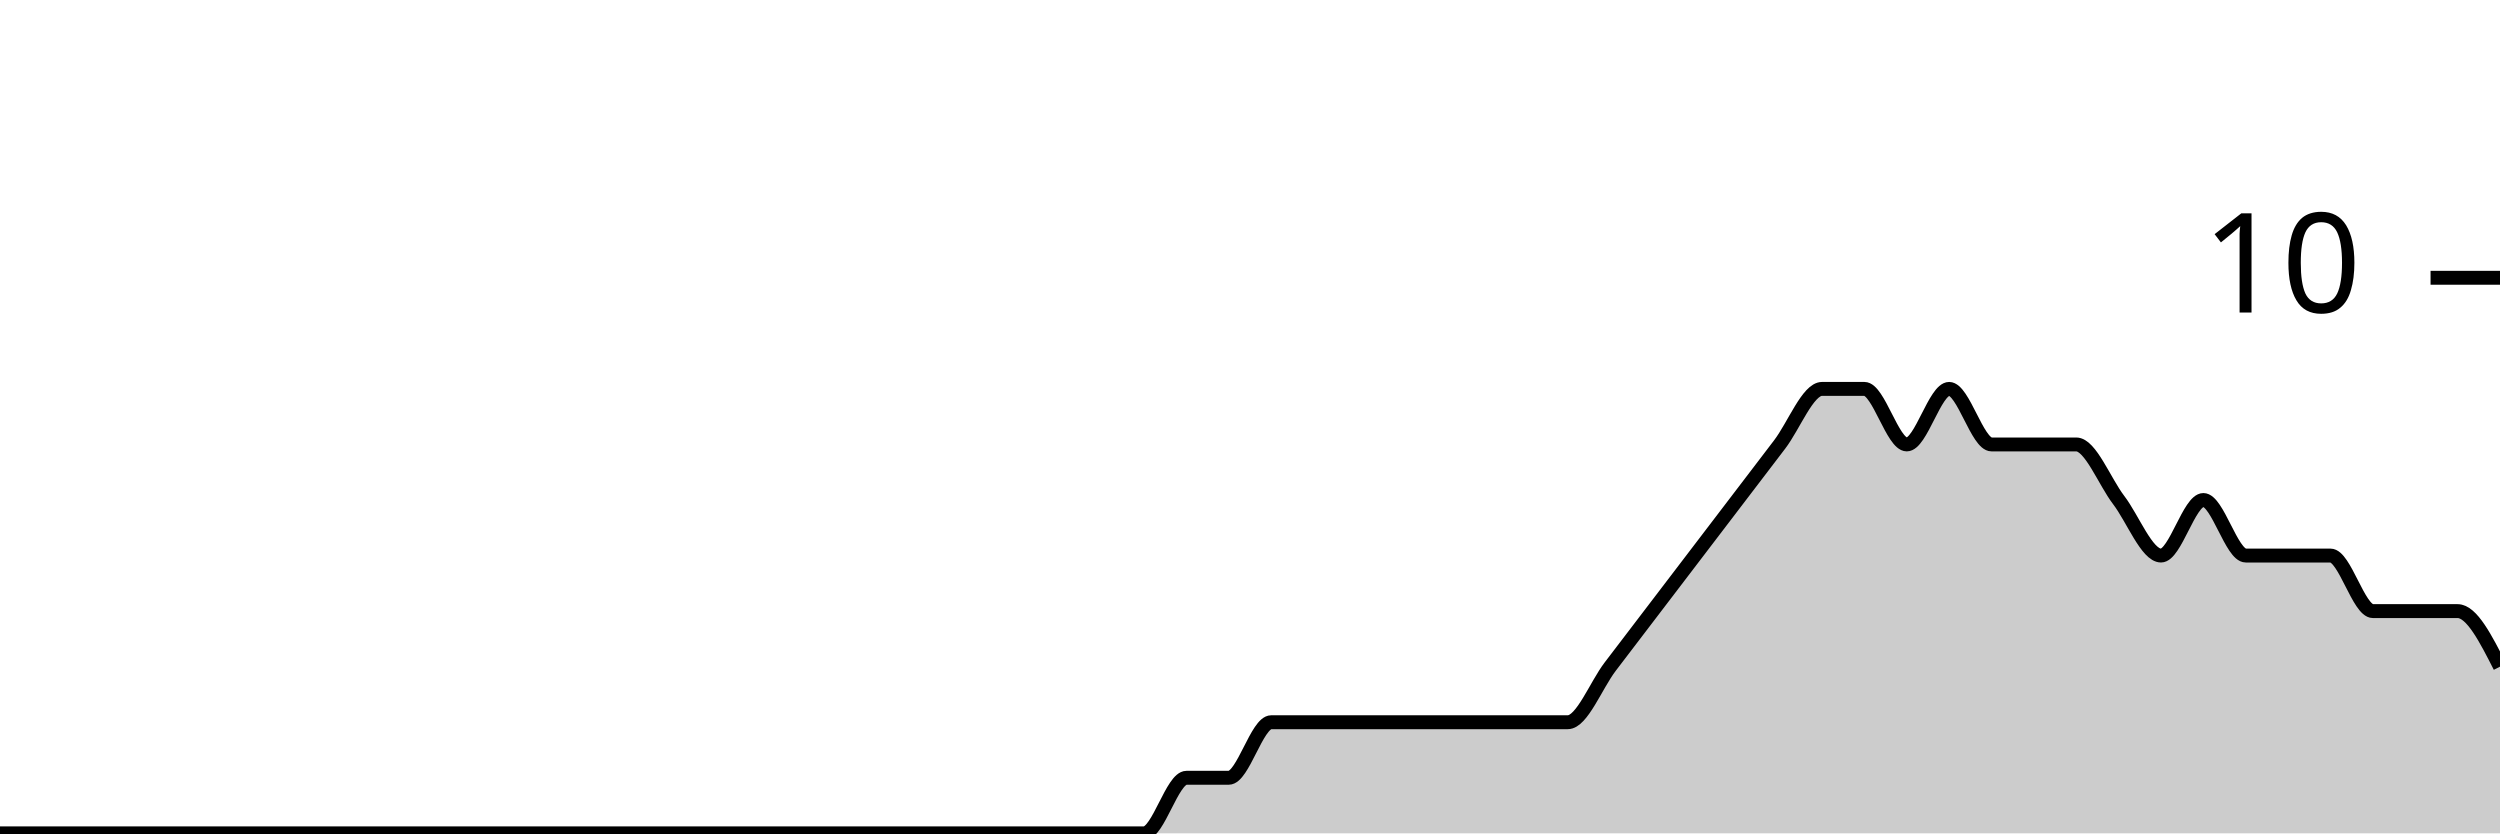
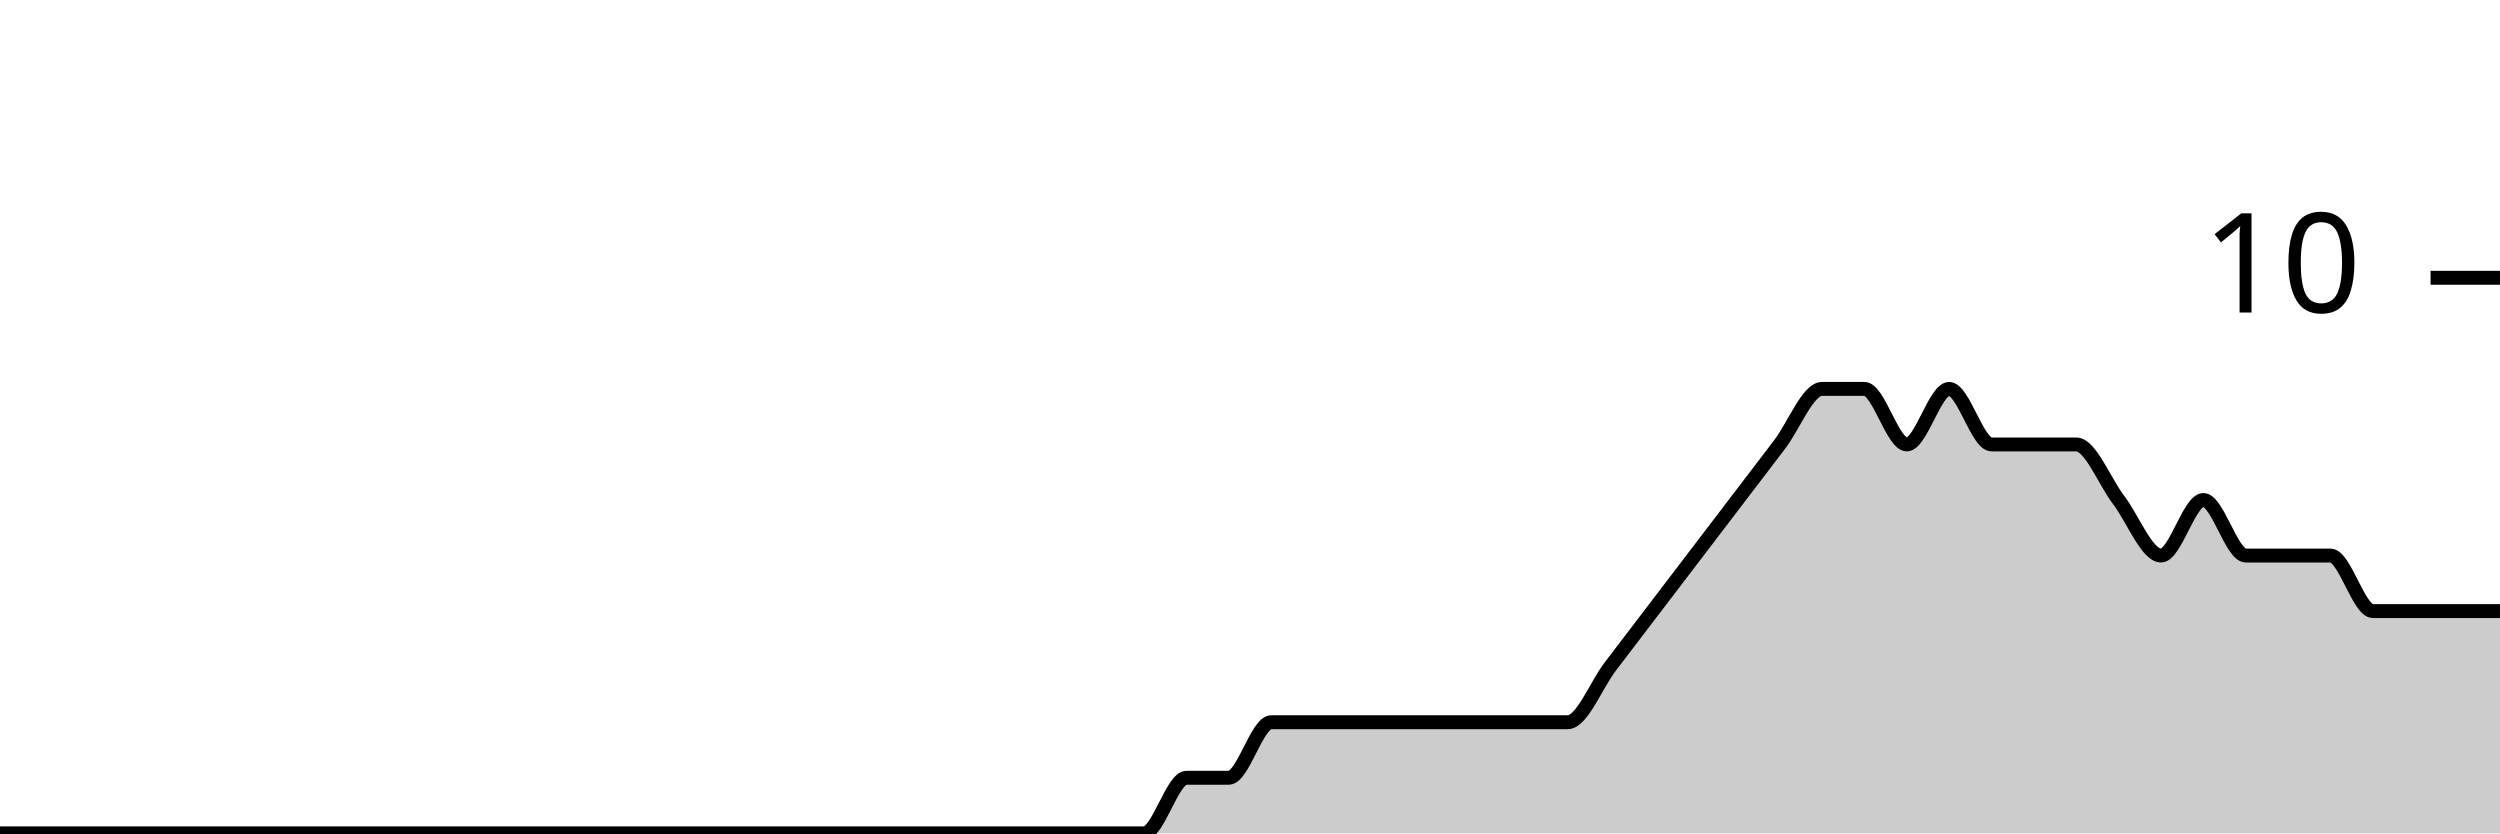
<svg xmlns="http://www.w3.org/2000/svg" viewBox="0 0 180 60">
  <g transform="translate(0,20)">
-     <path class="area" fill="rgba(0, 0, 0, 0.2)" d="M0,40C1.017,40,2.034,40,3.051,40C4.068,40,5.085,40,6.102,40C7.119,40,8.136,40,9.153,40C10.169,40,11.186,40,12.203,40C13.22,40,14.237,40,15.254,40C16.271,40,17.288,40,18.305,40C19.322,40,20.339,40,21.356,40C22.373,40,23.39,40,24.407,40C25.424,40,26.441,40,27.458,40C28.475,40,29.492,40,30.508,40C31.525,40,32.542,40,33.559,40C34.576,40,35.593,40,36.61,40C37.627,40,38.644,40,39.661,40C40.678,40,41.695,40,42.712,40C43.729,40,44.746,40,45.763,40C46.78,40,47.797,40,48.814,40C49.831,40,50.847,40,51.864,40C52.881,40,53.898,40,54.915,40C55.932,40,56.949,40,57.966,40C58.983,40,60,40,61.017,40C62.034,40,63.051,40,64.068,40C65.085,40,66.102,40,67.119,40C68.136,40,69.153,40,70.169,40C71.186,40,72.203,40,73.22,40C74.237,40,75.254,40,76.271,40C77.288,40,78.305,40,79.322,40C80.339,40,81.356,40,82.373,40C83.39,40,84.407,36,85.424,36C86.441,36,87.458,36,88.475,36C89.492,36,90.508,32,91.525,32C92.542,32,93.559,32,94.576,32C95.593,32,96.61,32,97.627,32C98.644,32,99.661,32,100.678,32C101.695,32,102.712,32,103.729,32C104.746,32,105.763,32,106.78,32C107.797,32,108.814,32,109.831,32C110.847,32,111.864,32,112.881,32C113.898,32,114.915,29.333,115.932,28C116.949,26.667,117.966,25.333,118.983,24C120,22.667,121.017,21.333,122.034,20C123.051,18.667,124.068,17.333,125.085,16C126.102,14.667,127.119,13.333,128.136,12C129.153,10.667,130.169,8,131.186,8C132.203,8,133.22,8,134.237,8C135.254,8,136.271,12,137.288,12C138.305,12,139.322,8,140.339,8C141.356,8,142.373,12,143.39,12C144.407,12,145.424,12,146.441,12C147.458,12,148.475,12,149.492,12C150.508,12,151.525,14.667,152.542,16C153.559,17.333,154.576,20,155.593,20C156.61,20,157.627,16,158.644,16C159.661,16,160.678,20,161.695,20C162.712,20,163.729,20,164.746,20C165.763,20,166.78,20,167.797,20C168.814,20,169.831,24,170.847,24C171.864,24,172.881,24,173.898,24C174.915,24,175.932,24,176.949,24C177.966,24,178.983,26,180,28L180,40C178.983,40,177.966,40,176.949,40C175.932,40,174.915,40,173.898,40C172.881,40,171.864,40,170.847,40C169.831,40,168.814,40,167.797,40C166.78,40,165.763,40,164.746,40C163.729,40,162.712,40,161.695,40C160.678,40,159.661,40,158.644,40C157.627,40,156.61,40,155.593,40C154.576,40,153.559,40,152.542,40C151.525,40,150.508,40,149.492,40C148.475,40,147.458,40,146.441,40C145.424,40,144.407,40,143.39,40C142.373,40,141.356,40,140.339,40C139.322,40,138.305,40,137.288,40C136.271,40,135.254,40,134.237,40C133.22,40,132.203,40,131.186,40C130.169,40,129.153,40,128.136,40C127.119,40,126.102,40,125.085,40C124.068,40,123.051,40,122.034,40C121.017,40,120,40,118.983,40C117.966,40,116.949,40,115.932,40C114.915,40,113.898,40,112.881,40C111.864,40,110.847,40,109.831,40C108.814,40,107.797,40,106.78,40C105.763,40,104.746,40,103.729,40C102.712,40,101.695,40,100.678,40C99.661,40,98.644,40,97.627,40C96.61,40,95.593,40,94.576,40C93.559,40,92.542,40,91.525,40C90.508,40,89.492,40,88.475,40C87.458,40,86.441,40,85.424,40C84.407,40,83.39,40,82.373,40C81.356,40,80.339,40,79.322,40C78.305,40,77.288,40,76.271,40C75.254,40,74.237,40,73.22,40C72.203,40,71.186,40,70.169,40C69.153,40,68.136,40,67.119,40C66.102,40,65.085,40,64.068,40C63.051,40,62.034,40,61.017,40C60,40,58.983,40,57.966,40C56.949,40,55.932,40,54.915,40C53.898,40,52.881,40,51.864,40C50.847,40,49.831,40,48.814,40C47.797,40,46.78,40,45.763,40C44.746,40,43.729,40,42.712,40C41.695,40,40.678,40,39.661,40C38.644,40,37.627,40,36.61,40C35.593,40,34.576,40,33.559,40C32.542,40,31.525,40,30.508,40C29.492,40,28.475,40,27.458,40C26.441,40,25.424,40,24.407,40C23.39,40,22.373,40,21.356,40C20.339,40,19.322,40,18.305,40C17.288,40,16.271,40,15.254,40C14.237,40,13.22,40,12.203,40C11.186,40,10.169,40,9.153,40C8.136,40,7.119,40,6.102,40C5.085,40,4.068,40,3.051,40C2.034,40,1.017,40,0,40Z" />
-     <path class="line" stroke="black" fill="none" d="M0,40C1.017,40,2.034,40,3.051,40C4.068,40,5.085,40,6.102,40C7.119,40,8.136,40,9.153,40C10.169,40,11.186,40,12.203,40C13.22,40,14.237,40,15.254,40C16.271,40,17.288,40,18.305,40C19.322,40,20.339,40,21.356,40C22.373,40,23.39,40,24.407,40C25.424,40,26.441,40,27.458,40C28.475,40,29.492,40,30.508,40C31.525,40,32.542,40,33.559,40C34.576,40,35.593,40,36.61,40C37.627,40,38.644,40,39.661,40C40.678,40,41.695,40,42.712,40C43.729,40,44.746,40,45.763,40C46.78,40,47.797,40,48.814,40C49.831,40,50.847,40,51.864,40C52.881,40,53.898,40,54.915,40C55.932,40,56.949,40,57.966,40C58.983,40,60,40,61.017,40C62.034,40,63.051,40,64.068,40C65.085,40,66.102,40,67.119,40C68.136,40,69.153,40,70.169,40C71.186,40,72.203,40,73.22,40C74.237,40,75.254,40,76.271,40C77.288,40,78.305,40,79.322,40C80.339,40,81.356,40,82.373,40C83.39,40,84.407,36,85.424,36C86.441,36,87.458,36,88.475,36C89.492,36,90.508,32,91.525,32C92.542,32,93.559,32,94.576,32C95.593,32,96.61,32,97.627,32C98.644,32,99.661,32,100.678,32C101.695,32,102.712,32,103.729,32C104.746,32,105.763,32,106.78,32C107.797,32,108.814,32,109.831,32C110.847,32,111.864,32,112.881,32C113.898,32,114.915,29.333,115.932,28C116.949,26.667,117.966,25.333,118.983,24C120,22.667,121.017,21.333,122.034,20C123.051,18.667,124.068,17.333,125.085,16C126.102,14.667,127.119,13.333,128.136,12C129.153,10.667,130.169,8,131.186,8C132.203,8,133.22,8,134.237,8C135.254,8,136.271,12,137.288,12C138.305,12,139.322,8,140.339,8C141.356,8,142.373,12,143.39,12C144.407,12,145.424,12,146.441,12C147.458,12,148.475,12,149.492,12C150.508,12,151.525,14.667,152.542,16C153.559,17.333,154.576,20,155.593,20C156.61,20,157.627,16,158.644,16C159.661,16,160.678,20,161.695,20C162.712,20,163.729,20,164.746,20C165.763,20,166.78,20,167.797,20C168.814,20,169.831,24,170.847,24C171.864,24,172.881,24,173.898,24C174.915,24,175.932,24,176.949,24C177.966,24,178.983,26,180,28" />
+     <path class="area" fill="rgba(0, 0, 0, 0.2)" d="M0,40C1.017,40,2.034,40,3.051,40C4.068,40,5.085,40,6.102,40C7.119,40,8.136,40,9.153,40C10.169,40,11.186,40,12.203,40C13.22,40,14.237,40,15.254,40C16.271,40,17.288,40,18.305,40C19.322,40,20.339,40,21.356,40C22.373,40,23.39,40,24.407,40C25.424,40,26.441,40,27.458,40C28.475,40,29.492,40,30.508,40C31.525,40,32.542,40,33.559,40C34.576,40,35.593,40,36.61,40C37.627,40,38.644,40,39.661,40C40.678,40,41.695,40,42.712,40C43.729,40,44.746,40,45.763,40C46.78,40,47.797,40,48.814,40C49.831,40,50.847,40,51.864,40C52.881,40,53.898,40,54.915,40C55.932,40,56.949,40,57.966,40C58.983,40,60,40,61.017,40C62.034,40,63.051,40,64.068,40C65.085,40,66.102,40,67.119,40C68.136,40,69.153,40,70.169,40C71.186,40,72.203,40,73.22,40C74.237,40,75.254,40,76.271,40C77.288,40,78.305,40,79.322,40C80.339,40,81.356,40,82.373,40C83.39,40,84.407,36,85.424,36C86.441,36,87.458,36,88.475,36C89.492,36,90.508,32,91.525,32C92.542,32,93.559,32,94.576,32C95.593,32,96.61,32,97.627,32C98.644,32,99.661,32,100.678,32C101.695,32,102.712,32,103.729,32C104.746,32,105.763,32,106.78,32C107.797,32,108.814,32,109.831,32C110.847,32,111.864,32,112.881,32C113.898,32,114.915,29.333,115.932,28C116.949,26.667,117.966,25.333,118.983,24C120,22.667,121.017,21.333,122.034,20C123.051,18.667,124.068,17.333,125.085,16C126.102,14.667,127.119,13.333,128.136,12C129.153,10.667,130.169,8,131.186,8C132.203,8,133.22,8,134.237,8C135.254,8,136.271,12,137.288,12C138.305,12,139.322,8,140.339,8C141.356,8,142.373,12,143.39,12C144.407,12,145.424,12,146.441,12C147.458,12,148.475,12,149.492,12C150.508,12,151.525,14.667,152.542,16C153.559,17.333,154.576,20,155.593,20C156.61,20,157.627,16,158.644,16C159.661,16,160.678,20,161.695,20C162.712,20,163.729,20,164.746,20C165.763,20,166.78,20,167.797,20C168.814,20,169.831,24,170.847,24C171.864,24,172.881,24,173.898,24C174.915,24,175.932,24,176.949,24C177.966,24,178.983,24,180,24L180,40C178.983,40,177.966,40,176.949,40C175.932,40,174.915,40,173.898,40C172.881,40,171.864,40,170.847,40C169.831,40,168.814,40,167.797,40C166.78,40,165.763,40,164.746,40C163.729,40,162.712,40,161.695,40C160.678,40,159.661,40,158.644,40C157.627,40,156.61,40,155.593,40C154.576,40,153.559,40,152.542,40C151.525,40,150.508,40,149.492,40C148.475,40,147.458,40,146.441,40C145.424,40,144.407,40,143.39,40C142.373,40,141.356,40,140.339,40C139.322,40,138.305,40,137.288,40C136.271,40,135.254,40,134.237,40C133.22,40,132.203,40,131.186,40C130.169,40,129.153,40,128.136,40C127.119,40,126.102,40,125.085,40C124.068,40,123.051,40,122.034,40C121.017,40,120,40,118.983,40C117.966,40,116.949,40,115.932,40C114.915,40,113.898,40,112.881,40C111.864,40,110.847,40,109.831,40C108.814,40,107.797,40,106.78,40C105.763,40,104.746,40,103.729,40C102.712,40,101.695,40,100.678,40C99.661,40,98.644,40,97.627,40C96.61,40,95.593,40,94.576,40C93.559,40,92.542,40,91.525,40C90.508,40,89.492,40,88.475,40C87.458,40,86.441,40,85.424,40C84.407,40,83.39,40,82.373,40C81.356,40,80.339,40,79.322,40C78.305,40,77.288,40,76.271,40C75.254,40,74.237,40,73.22,40C72.203,40,71.186,40,70.169,40C69.153,40,68.136,40,67.119,40C66.102,40,65.085,40,64.068,40C63.051,40,62.034,40,61.017,40C60,40,58.983,40,57.966,40C56.949,40,55.932,40,54.915,40C53.898,40,52.881,40,51.864,40C50.847,40,49.831,40,48.814,40C47.797,40,46.78,40,45.763,40C44.746,40,43.729,40,42.712,40C41.695,40,40.678,40,39.661,40C38.644,40,37.627,40,36.61,40C35.593,40,34.576,40,33.559,40C32.542,40,31.525,40,30.508,40C29.492,40,28.475,40,27.458,40C26.441,40,25.424,40,24.407,40C23.39,40,22.373,40,21.356,40C20.339,40,19.322,40,18.305,40C17.288,40,16.271,40,15.254,40C14.237,40,13.22,40,12.203,40C11.186,40,10.169,40,9.153,40C8.136,40,7.119,40,6.102,40C5.085,40,4.068,40,3.051,40C2.034,40,1.017,40,0,40Z" />
+     <path class="line" stroke="black" fill="none" d="M0,40C1.017,40,2.034,40,3.051,40C4.068,40,5.085,40,6.102,40C7.119,40,8.136,40,9.153,40C10.169,40,11.186,40,12.203,40C13.22,40,14.237,40,15.254,40C16.271,40,17.288,40,18.305,40C19.322,40,20.339,40,21.356,40C22.373,40,23.39,40,24.407,40C25.424,40,26.441,40,27.458,40C28.475,40,29.492,40,30.508,40C31.525,40,32.542,40,33.559,40C34.576,40,35.593,40,36.61,40C37.627,40,38.644,40,39.661,40C40.678,40,41.695,40,42.712,40C43.729,40,44.746,40,45.763,40C46.78,40,47.797,40,48.814,40C49.831,40,50.847,40,51.864,40C52.881,40,53.898,40,54.915,40C55.932,40,56.949,40,57.966,40C58.983,40,60,40,61.017,40C62.034,40,63.051,40,64.068,40C65.085,40,66.102,40,67.119,40C68.136,40,69.153,40,70.169,40C71.186,40,72.203,40,73.22,40C74.237,40,75.254,40,76.271,40C77.288,40,78.305,40,79.322,40C80.339,40,81.356,40,82.373,40C83.39,40,84.407,36,85.424,36C86.441,36,87.458,36,88.475,36C89.492,36,90.508,32,91.525,32C92.542,32,93.559,32,94.576,32C95.593,32,96.61,32,97.627,32C98.644,32,99.661,32,100.678,32C101.695,32,102.712,32,103.729,32C104.746,32,105.763,32,106.78,32C107.797,32,108.814,32,109.831,32C110.847,32,111.864,32,112.881,32C113.898,32,114.915,29.333,115.932,28C116.949,26.667,117.966,25.333,118.983,24C120,22.667,121.017,21.333,122.034,20C123.051,18.667,124.068,17.333,125.085,16C126.102,14.667,127.119,13.333,128.136,12C129.153,10.667,130.169,8,131.186,8C132.203,8,133.22,8,134.237,8C135.254,8,136.271,12,137.288,12C138.305,12,139.322,8,140.339,8C141.356,8,142.373,12,143.39,12C144.407,12,145.424,12,146.441,12C147.458,12,148.475,12,149.492,12C150.508,12,151.525,14.667,152.542,16C153.559,17.333,154.576,20,155.593,20C156.61,20,157.627,16,158.644,16C159.661,16,160.678,20,161.695,20C162.712,20,163.729,20,164.746,20C165.763,20,166.78,20,167.797,20C168.814,20,169.831,24,170.847,24C171.864,24,172.881,24,173.898,24C174.915,24,175.932,24,176.949,24C177.966,24,178.983,24,180,24" />
    <path class="axis-ceiling" stroke-width="1" stroke="black" fill="none" d="M175,0L180,0" />
    <text class="axis-ceiling-label" font-family="sans-serif" text-anchor="end" font-size="10px" x="170" y="2.5">10</text>
  </g>
</svg>
